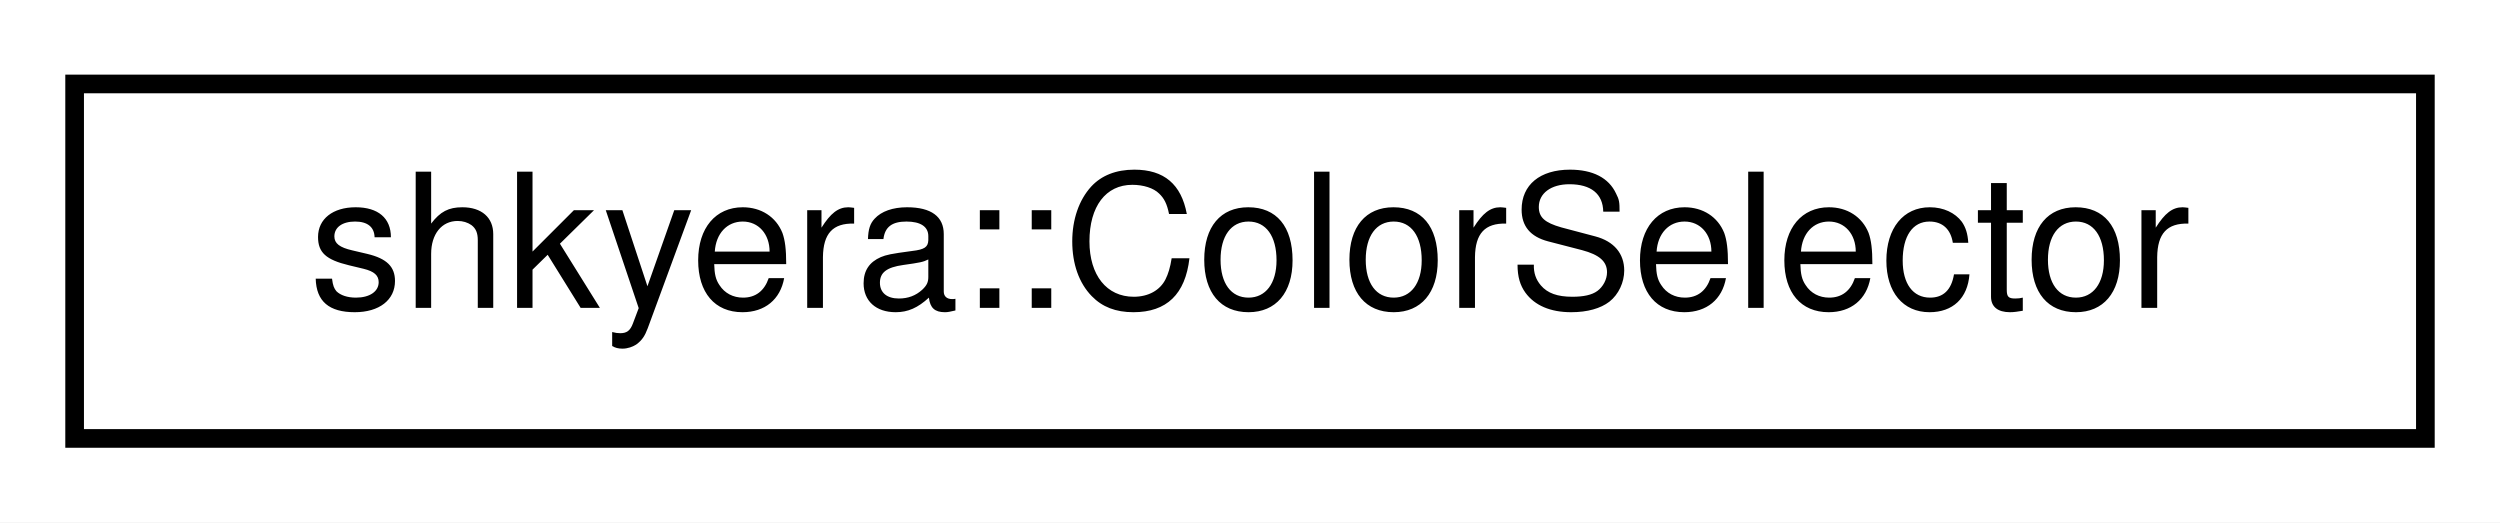
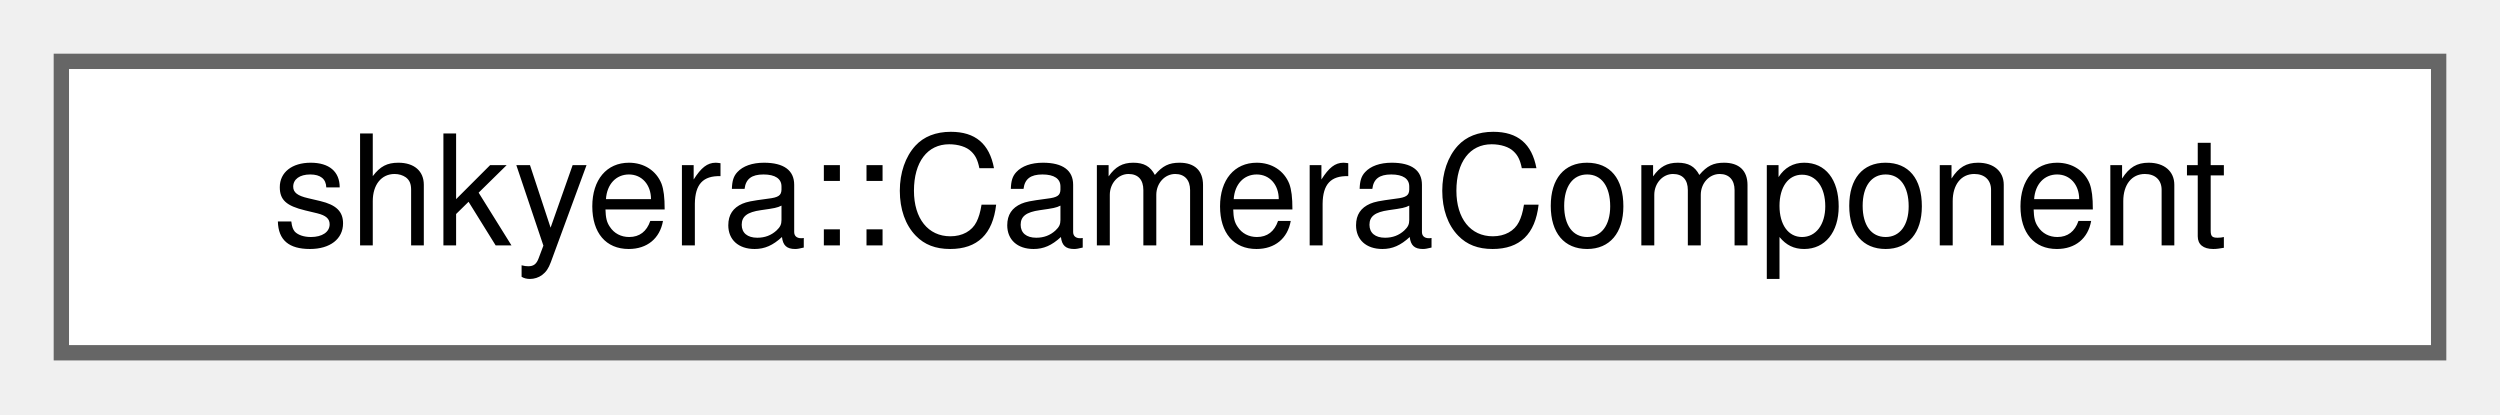
- <svg xmlns="http://www.w3.org/2000/svg" xmlns:xlink="http://www.w3.org/1999/xlink" width="134pt" height="28pt" viewBox="0.00 0.00 134.00 28.00">
-   <g id="graph0" class="graph" transform="scale(1 1) rotate(0) translate(4 24)">
-     <polygon fill="white" stroke="transparent" points="-4,4 -4,-24 130,-24 130,4 -4,4" />
-     <g id="node1" class="node">
-       <g id="a_node1">
-         <a xlink:href="classshkyera_1_1_color_selector.html" target="_top" xlink:title=" ">
-           <polygon fill="white" stroke="black" points="0,-0.5 0,-19.5 126,-19.5 126,-0.5 0,-0.5" />
-           <text text-anchor="middle" x="63" y="-7.5" font-family="Helvetica,sans-Serif" font-size="10.00">shkyera::ColorSelector</text>
+ <svg xmlns="http://www.w3.org/2000/svg" xmlns:xlink="http://www.w3.org/1999/xlink" width="163pt" height="27pt" viewBox="0.00 0.00 163.00 27.00">
+   <g id="graph0" class="graph" transform="scale(1 1) rotate(0) translate(4 23)">
+     <g id="Node000000" class="node">
+       <g id="a_Node000000">
+         <a xlink:href="classshkyera_1_1_camera_component.html" target="_top" xlink:title=" ">
+           <polygon fill="white" stroke="#666666" points="155,-19 0,-19 0,0 155,0 155,-19" />
+           <text text-anchor="middle" x="77.5" y="-7" font-family="Helvetica,sans-Serif" font-size="10.00">shkyera::CameraComponent</text>
        </a>
      </g>
    </g>
  </g>
</svg>
